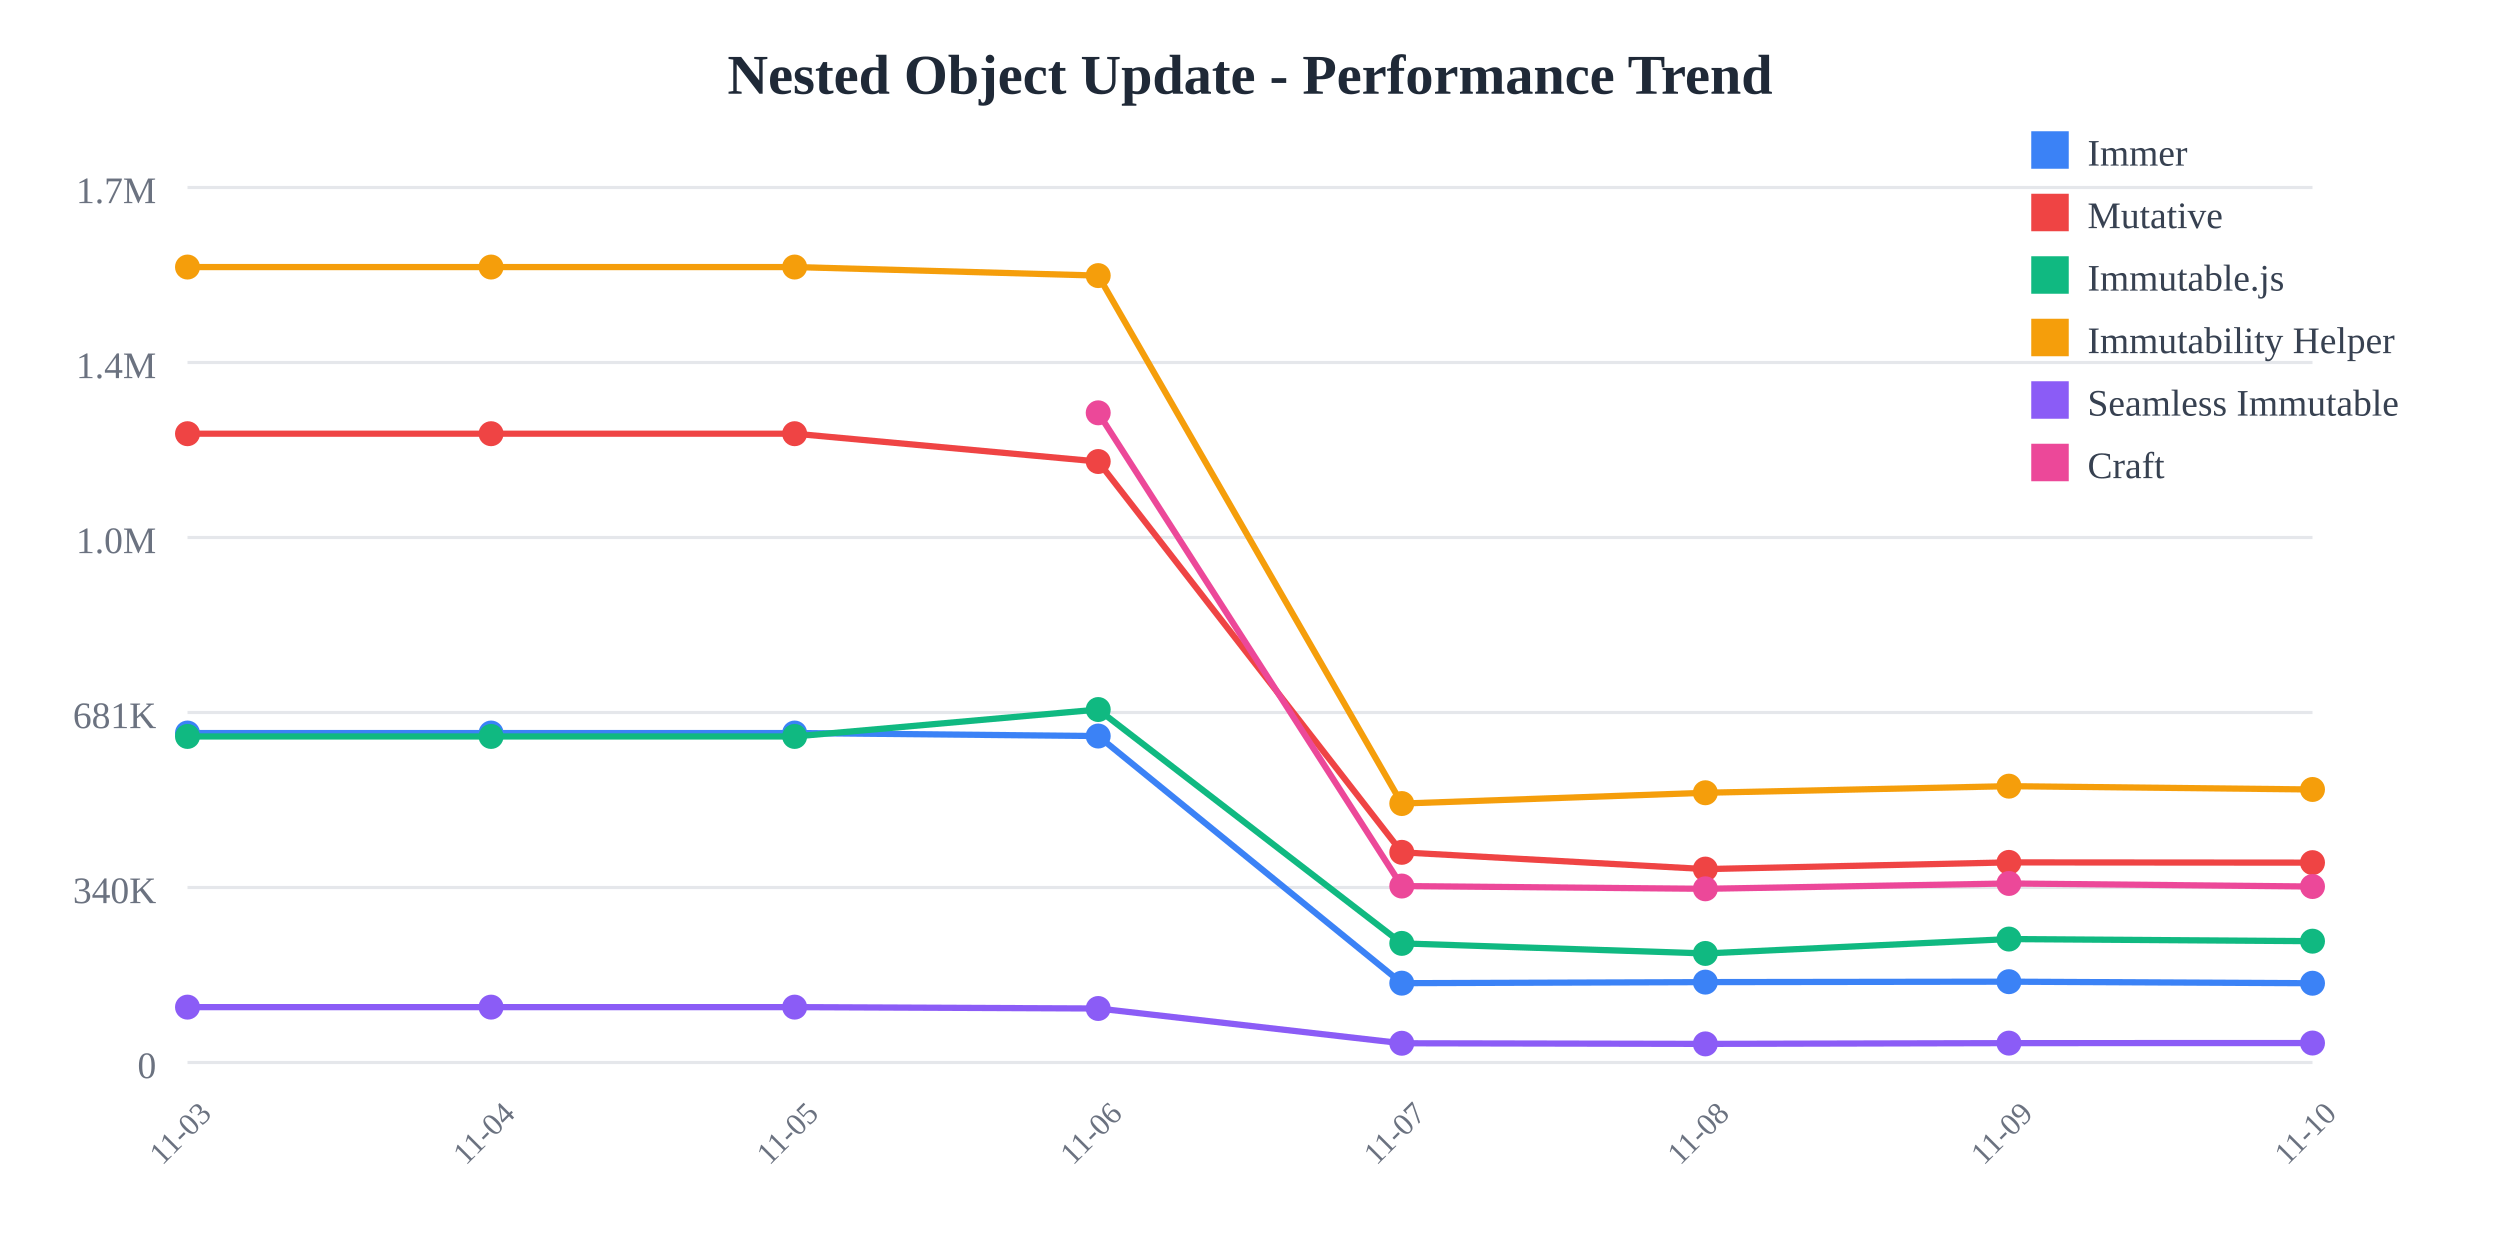
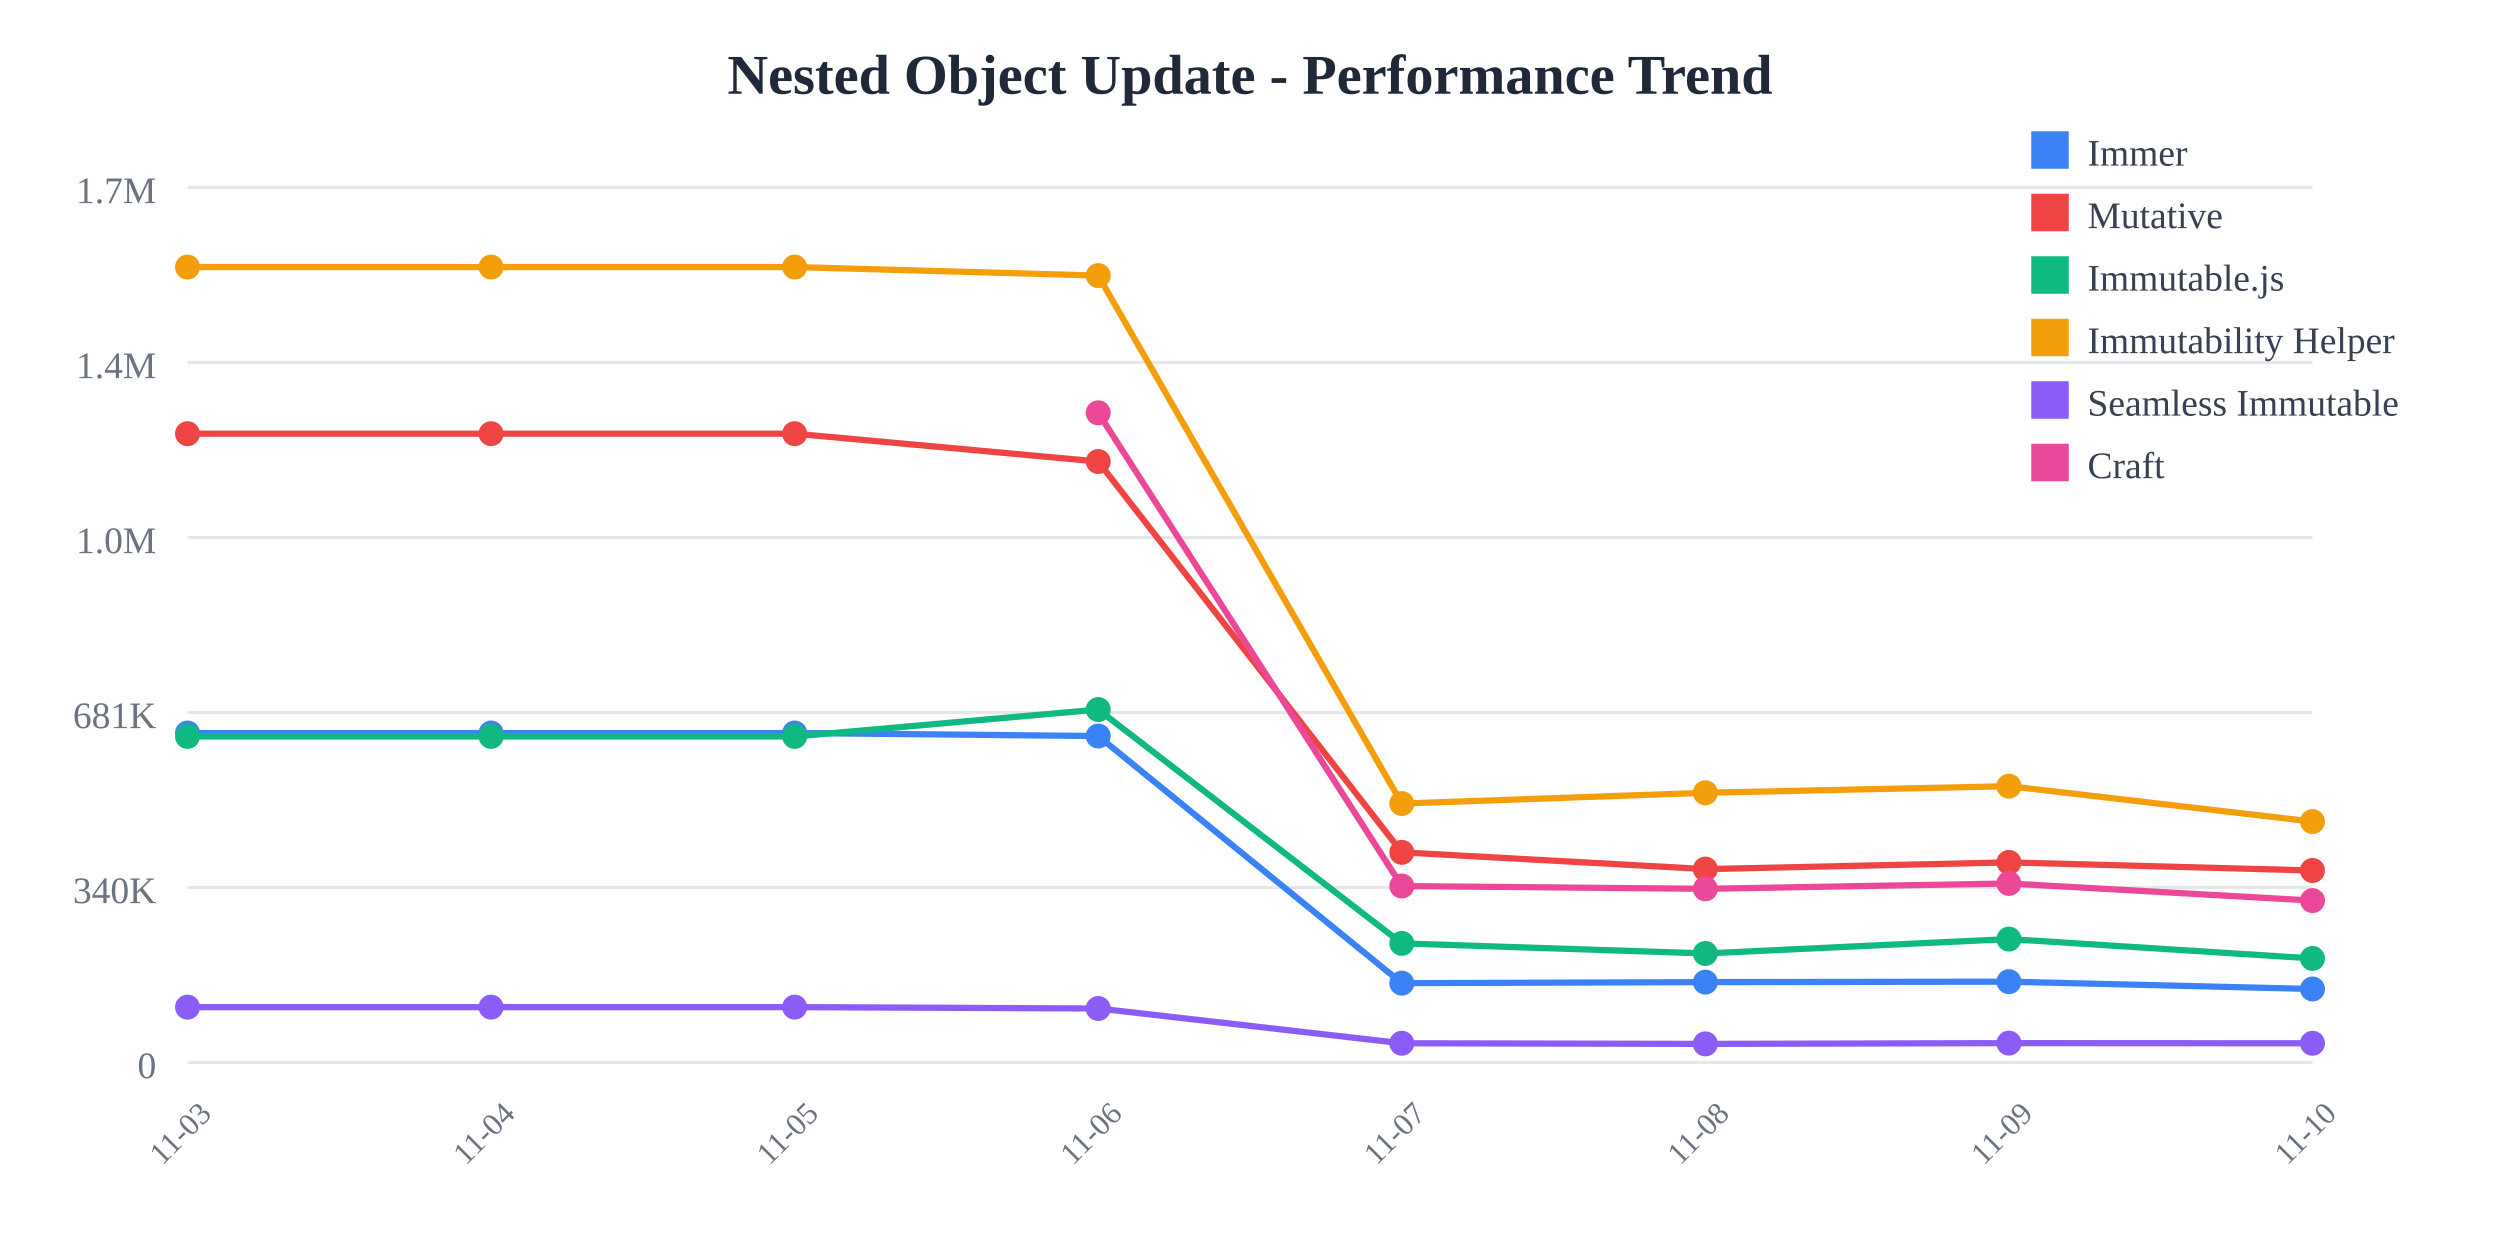
<svg xmlns="http://www.w3.org/2000/svg" width="800" height="400">
  <rect width="800" height="400" fill="white" />
  <text x="400" y="30" text-anchor="middle" font-size="18" font-weight="bold" fill="#1f2937">
    Nested Object Update - Performance Trend
  </text>
  <line x1="60" y1="60" x2="740" y2="60" stroke="#e5e7eb" stroke-width="1" />
  <text x="50" y="65" text-anchor="end" font-size="12" fill="#6b7280">
    1.7M
  </text>
  <line x1="60" y1="116" x2="740" y2="116" stroke="#e5e7eb" stroke-width="1" />
  <text x="50" y="121" text-anchor="end" font-size="12" fill="#6b7280">
    1.4M
  </text>
  <line x1="60" y1="172" x2="740" y2="172" stroke="#e5e7eb" stroke-width="1" />
  <text x="50" y="177" text-anchor="end" font-size="12" fill="#6b7280">
    1.0M
  </text>
  <line x1="60" y1="228" x2="740" y2="228" stroke="#e5e7eb" stroke-width="1" />
  <text x="50" y="233" text-anchor="end" font-size="12" fill="#6b7280">
    681K
  </text>
  <line x1="60" y1="284" x2="740" y2="284" stroke="#e5e7eb" stroke-width="1" />
  <text x="50" y="289" text-anchor="end" font-size="12" fill="#6b7280">
    340K
  </text>
  <line x1="60" y1="340" x2="740" y2="340" stroke="#e5e7eb" stroke-width="1" />
  <text x="50" y="345" text-anchor="end" font-size="12" fill="#6b7280">
    0
  </text>
  <text x="60" y="365" text-anchor="middle" font-size="10" fill="#6b7280" transform="rotate(-45, 60, 365)">
    11-03
  </text>
  <text x="157.143" y="365" text-anchor="middle" font-size="10" fill="#6b7280" transform="rotate(-45, 157.1429, 365)">
    11-04
  </text>
  <text x="254.286" y="365" text-anchor="middle" font-size="10" fill="#6b7280" transform="rotate(-45, 254.2857, 365)">
    11-05
  </text>
  <text x="351.429" y="365" text-anchor="middle" font-size="10" fill="#6b7280" transform="rotate(-45, 351.4286, 365)">
    11-06
  </text>
  <text x="448.571" y="365" text-anchor="middle" font-size="10" fill="#6b7280" transform="rotate(-45, 448.5714, 365)">
    11-07
  </text>
  <text x="545.714" y="365" text-anchor="middle" font-size="10" fill="#6b7280" transform="rotate(-45, 545.7143, 365)">
    11-08
  </text>
  <text x="642.857" y="365" text-anchor="middle" font-size="10" fill="#6b7280" transform="rotate(-45, 642.8571, 365)">
    11-09
  </text>
  <text x="740" y="365" text-anchor="middle" font-size="10" fill="#6b7280" transform="rotate(-45, 740, 365)">
    11-10
  </text>
-   <polyline points="60,234.569 157.143,234.569 254.286,234.569 351.429,235.532 448.571,314.612 545.714,314.276 642.857,314.136 740,314.636" fill="none" stroke="#3b82f6" stroke-width="2" />
+   <polyline points="60,234.569 157.143,234.569 254.286,234.569 351.429,235.532 448.571,314.612 545.714,314.276 642.857,314.136 740,316.476" fill="none" stroke="#3b82f6" stroke-width="2" />
  <circle cx="60" cy="234.569" r="4" fill="#3b82f6" />
  <circle cx="157.143" cy="234.569" r="4" fill="#3b82f6" />
  <circle cx="254.286" cy="234.569" r="4" fill="#3b82f6" />
  <circle cx="351.429" cy="235.532" r="4" fill="#3b82f6" />
  <circle cx="448.571" cy="314.612" r="4" fill="#3b82f6" />
  <circle cx="545.714" cy="314.276" r="4" fill="#3b82f6" />
  <circle cx="642.857" cy="314.136" r="4" fill="#3b82f6" />
-   <circle cx="740" cy="314.636" r="4" fill="#3b82f6" />
-   <polyline points="60,138.784 157.143,138.784 254.286,138.784 351.429,147.689 448.571,272.747 545.714,278.109 642.857,275.964 740,276.045" fill="none" stroke="#ef4444" stroke-width="2" />
+   <circle cx="740" cy="316.476" r="4" fill="#3b82f6" />
+   <polyline points="60,138.784 157.143,138.784 254.286,138.784 351.429,147.689 448.571,272.747 545.714,278.109 642.857,275.964 740,278.56" fill="none" stroke="#ef4444" stroke-width="2" />
  <circle cx="60" cy="138.784" r="4" fill="#ef4444" />
  <circle cx="157.143" cy="138.784" r="4" fill="#ef4444" />
  <circle cx="254.286" cy="138.784" r="4" fill="#ef4444" />
  <circle cx="351.429" cy="147.689" r="4" fill="#ef4444" />
  <circle cx="448.571" cy="272.747" r="4" fill="#ef4444" />
  <circle cx="545.714" cy="278.109" r="4" fill="#ef4444" />
  <circle cx="642.857" cy="275.964" r="4" fill="#ef4444" />
-   <circle cx="740" cy="276.045" r="4" fill="#ef4444" />
-   <polyline points="60,235.663 157.143,235.663 254.286,235.663 351.429,227.051 448.571,301.884 545.714,305.105 642.857,300.5 740,301.178" fill="none" stroke="#10b981" stroke-width="2" />
+   <circle cx="740" cy="278.56" r="4" fill="#ef4444" />
+   <polyline points="60,235.663 157.143,235.663 254.286,235.663 351.429,227.051 448.571,301.884 545.714,305.105 642.857,300.5 740,306.702" fill="none" stroke="#10b981" stroke-width="2" />
  <circle cx="60" cy="235.663" r="4" fill="#10b981" />
  <circle cx="157.143" cy="235.663" r="4" fill="#10b981" />
  <circle cx="254.286" cy="235.663" r="4" fill="#10b981" />
  <circle cx="351.429" cy="227.051" r="4" fill="#10b981" />
  <circle cx="448.571" cy="301.884" r="4" fill="#10b981" />
  <circle cx="545.714" cy="305.105" r="4" fill="#10b981" />
  <circle cx="642.857" cy="300.5" r="4" fill="#10b981" />
-   <circle cx="740" cy="301.178" r="4" fill="#10b981" />
-   <polyline points="60,85.455 157.143,85.455 254.286,85.455 351.429,88.191 448.571,257.135 545.714,253.682 642.857,251.572 740,252.632" fill="none" stroke="#f59e0b" stroke-width="2" />
+   <circle cx="740" cy="306.702" r="4" fill="#10b981" />
+   <polyline points="60,85.455 157.143,85.455 254.286,85.455 351.429,88.191 448.571,257.135 545.714,253.682 642.857,251.572 740,262.908" fill="none" stroke="#f59e0b" stroke-width="2" />
  <circle cx="60" cy="85.455" r="4" fill="#f59e0b" />
  <circle cx="157.143" cy="85.455" r="4" fill="#f59e0b" />
  <circle cx="254.286" cy="85.455" r="4" fill="#f59e0b" />
  <circle cx="351.429" cy="88.191" r="4" fill="#f59e0b" />
  <circle cx="448.571" cy="257.135" r="4" fill="#f59e0b" />
  <circle cx="545.714" cy="253.682" r="4" fill="#f59e0b" />
  <circle cx="642.857" cy="251.572" r="4" fill="#f59e0b" />
-   <circle cx="740" cy="252.632" r="4" fill="#f59e0b" />
-   <polyline points="60,322.281 157.143,322.281 254.286,322.281 351.429,322.72 448.571,333.842 545.714,334.044 642.857,333.801 740,333.772" fill="none" stroke="#8b5cf6" stroke-width="2" />
+   <circle cx="740" cy="262.908" r="4" fill="#f59e0b" />
+   <polyline points="60,322.281 157.143,322.281 254.286,322.281 351.429,322.72 448.571,333.842 545.714,334.044 642.857,333.801 740,333.853" fill="none" stroke="#8b5cf6" stroke-width="2" />
  <circle cx="60" cy="322.281" r="4" fill="#8b5cf6" />
  <circle cx="157.143" cy="322.281" r="4" fill="#8b5cf6" />
  <circle cx="254.286" cy="322.281" r="4" fill="#8b5cf6" />
  <circle cx="351.429" cy="322.72" r="4" fill="#8b5cf6" />
  <circle cx="448.571" cy="333.842" r="4" fill="#8b5cf6" />
  <circle cx="545.714" cy="334.044" r="4" fill="#8b5cf6" />
  <circle cx="642.857" cy="333.801" r="4" fill="#8b5cf6" />
-   <circle cx="740" cy="333.772" r="4" fill="#8b5cf6" />
-   <polyline points="351.429,132.105 448.571,283.534 545.714,284.42 642.857,282.709 740,283.688" fill="none" stroke="#ec4899" stroke-width="2" />
+   <circle cx="740" cy="333.853" r="4" fill="#8b5cf6" />
+   <polyline points="351.429,132.105 448.571,283.534 545.714,284.42 642.857,282.709 740,288.187" fill="none" stroke="#ec4899" stroke-width="2" />
  <circle cx="351.429" cy="132.105" r="4" fill="#ec4899" />
  <circle cx="448.571" cy="283.534" r="4" fill="#ec4899" />
  <circle cx="545.714" cy="284.42" r="4" fill="#ec4899" />
  <circle cx="642.857" cy="282.709" r="4" fill="#ec4899" />
-   <circle cx="740" cy="283.688" r="4" fill="#ec4899" />
+   <circle cx="740" cy="288.187" r="4" fill="#ec4899" />
  <rect x="650" y="42" width="12" height="12" fill="#3b82f6" />
  <text x="668" y="53" font-size="12" fill="#374151">Immer</text>
  <rect x="650" y="62" width="12" height="12" fill="#ef4444" />
  <text x="668" y="73" font-size="12" fill="#374151">Mutative</text>
  <rect x="650" y="82" width="12" height="12" fill="#10b981" />
  <text x="668" y="93" font-size="12" fill="#374151">Immutable.js</text>
  <rect x="650" y="102" width="12" height="12" fill="#f59e0b" />
  <text x="668" y="113" font-size="12" fill="#374151">Immutability Helper</text>
  <rect x="650" y="122" width="12" height="12" fill="#8b5cf6" />
  <text x="668" y="133" font-size="12" fill="#374151">Seamless Immutable</text>
  <rect x="650" y="142" width="12" height="12" fill="#ec4899" />
  <text x="668" y="153" font-size="12" fill="#374151">Craft</text>
</svg>
